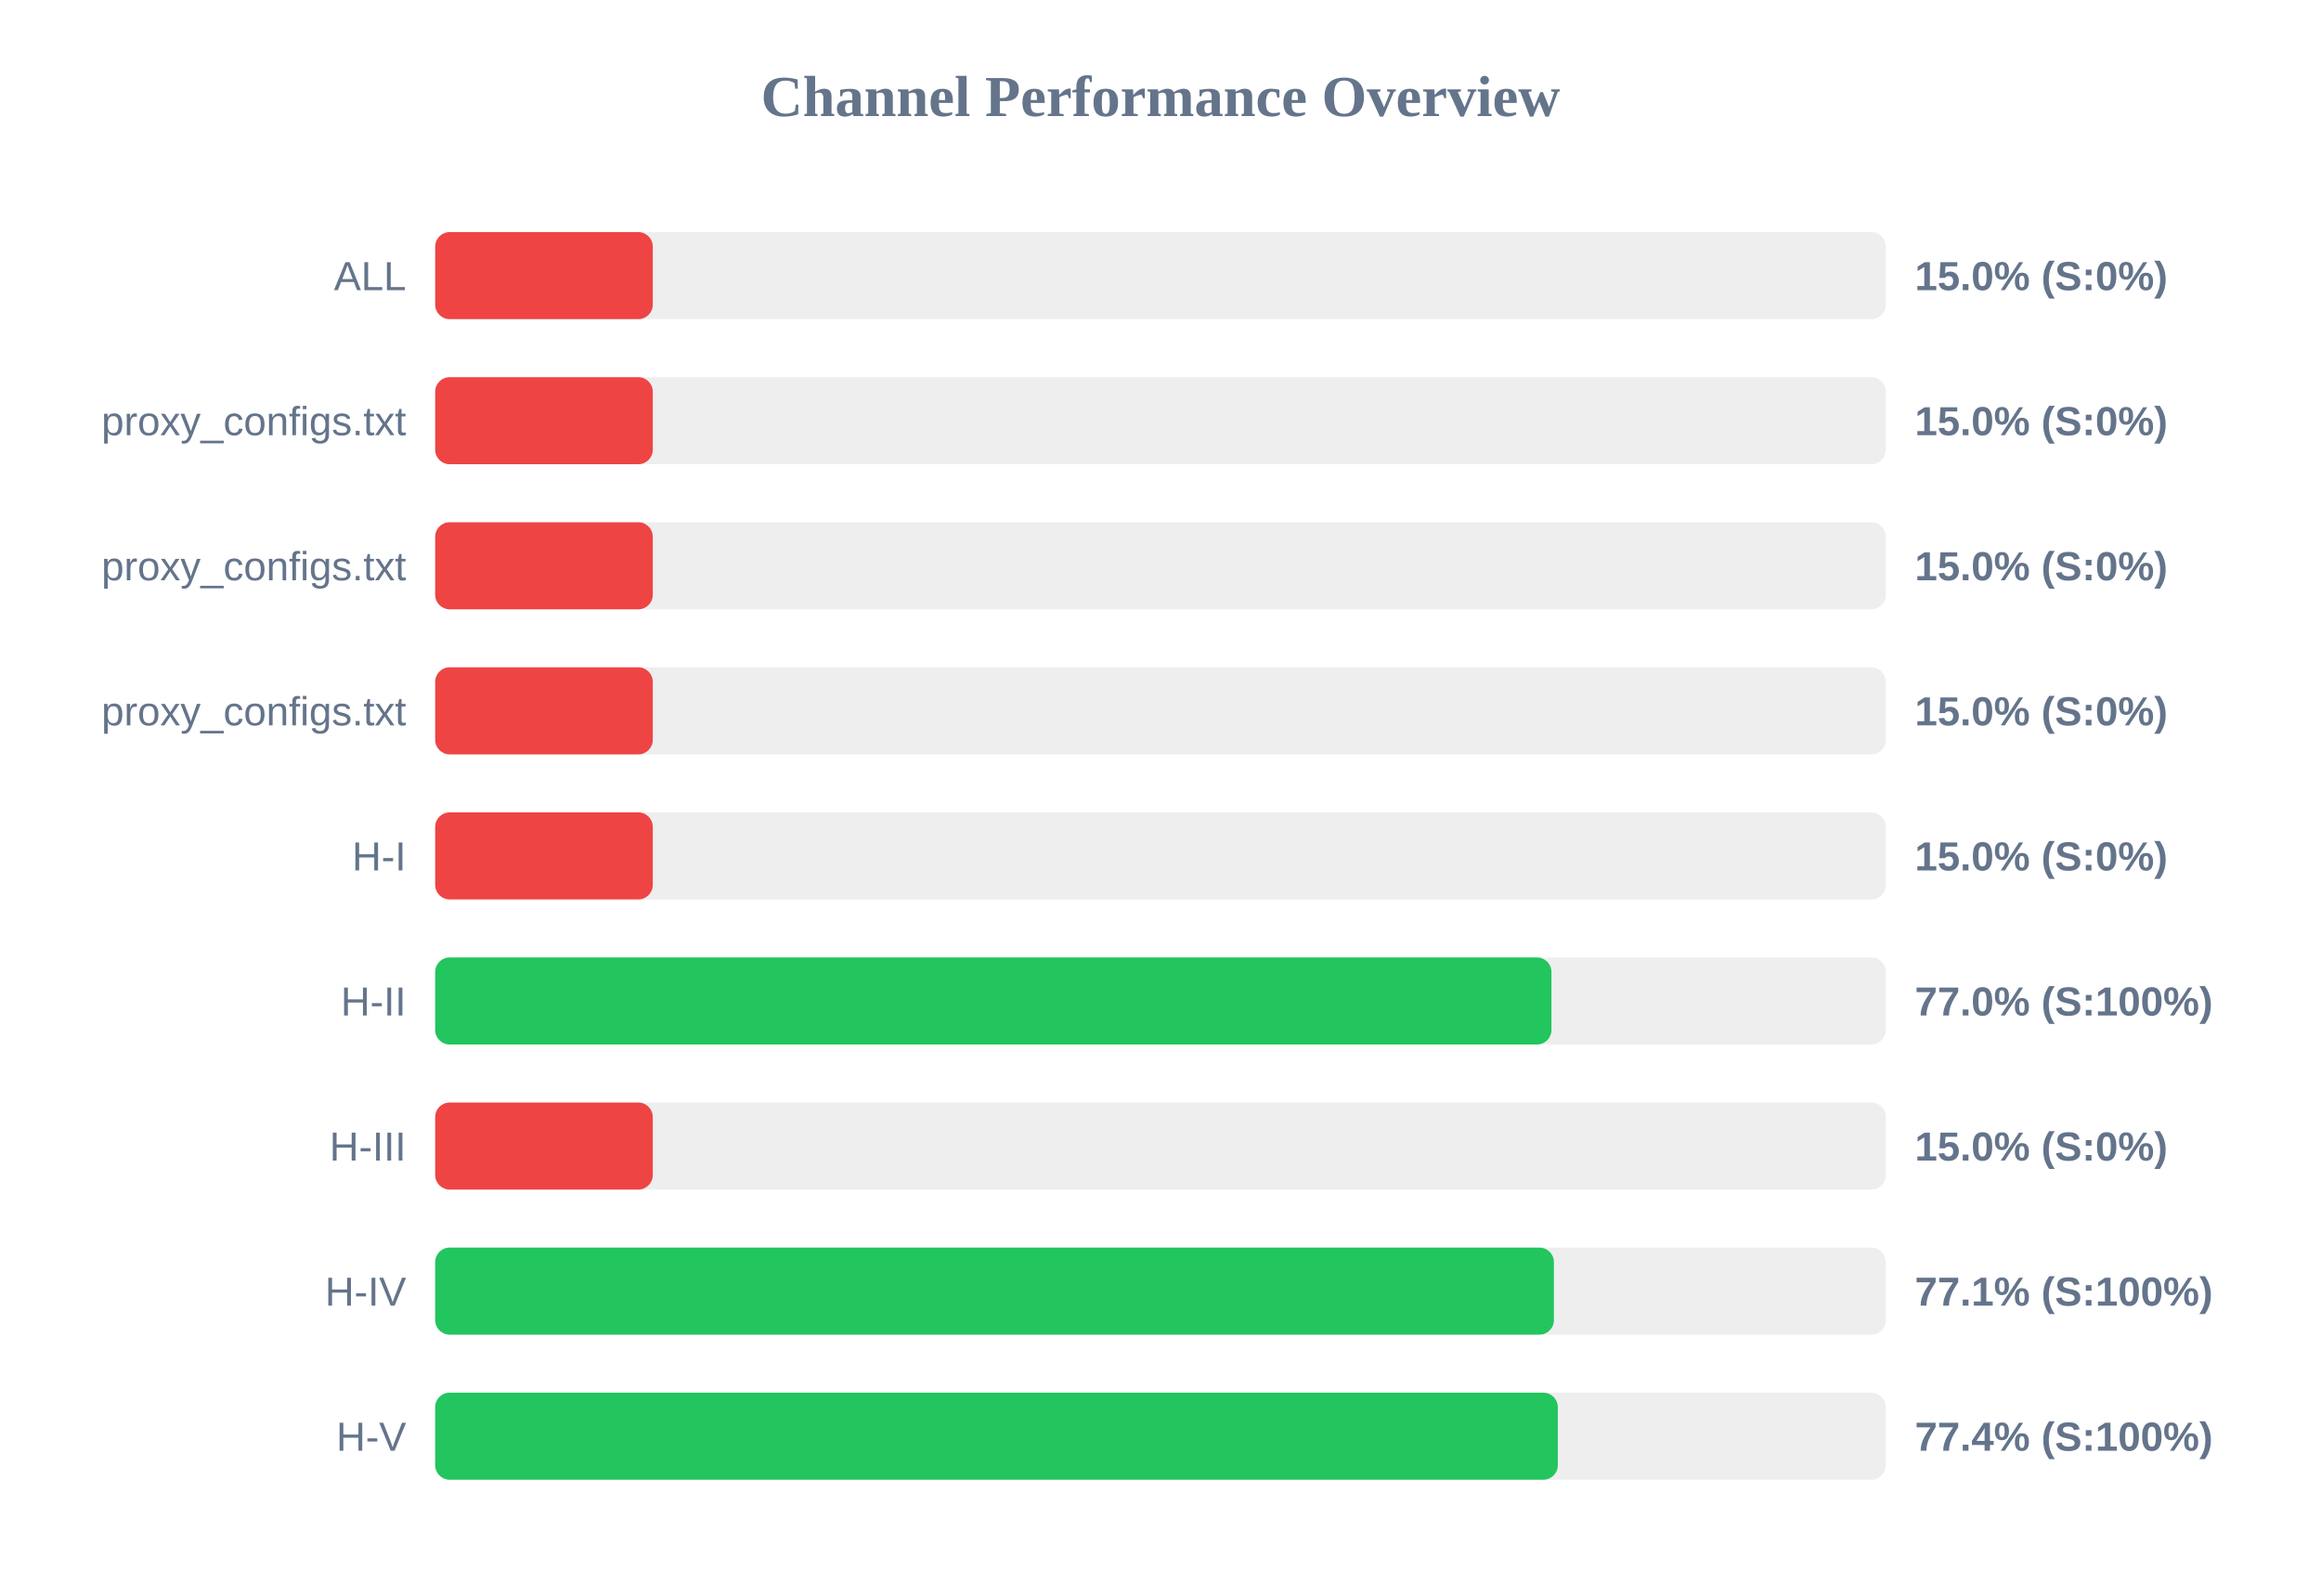
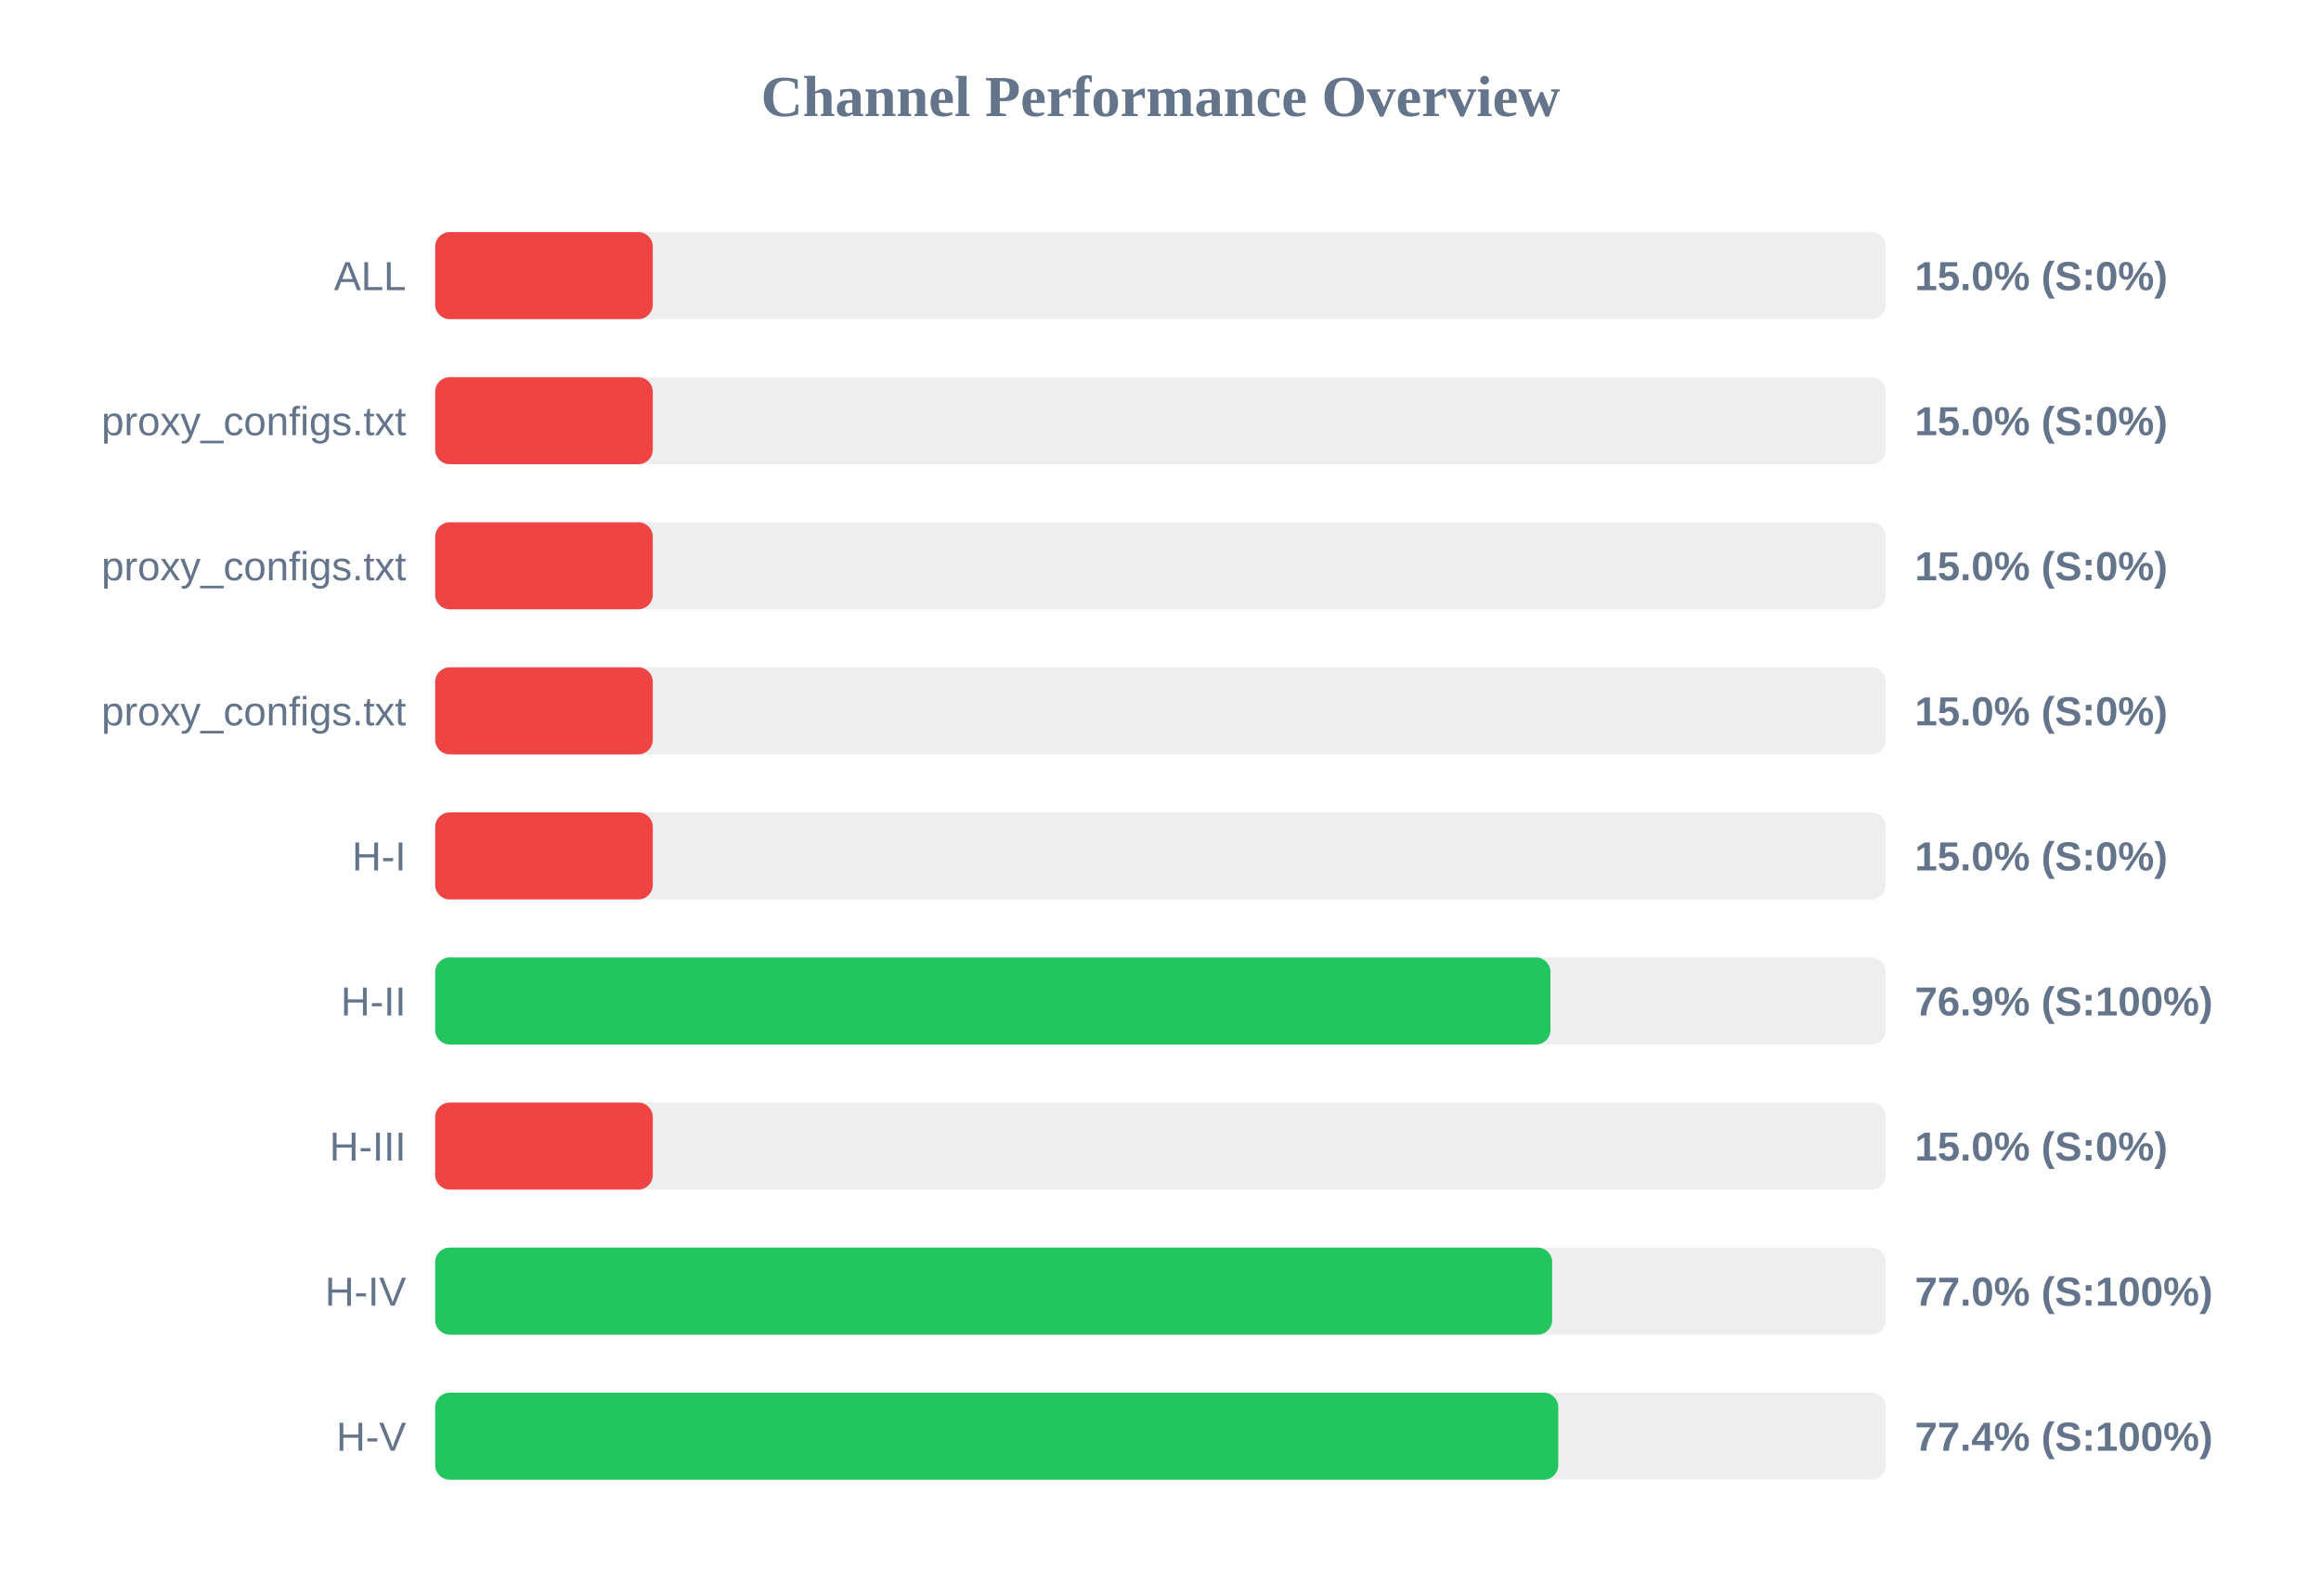
<svg xmlns="http://www.w3.org/2000/svg" width="800" height="550" version="1.1">
  <style>
        .row { font: 14px Arial; fill: #64748b; }
        .score { font: bold 14px Arial; fill: #64748b; }
    </style>
  <text x="400" y="40" text-anchor="middle" font-size="20px" font-weight="bold" fill="#64748b">Channel Performance Overview</text>
  <rect x="150" y="80" width="500" height="30" fill="#eee" rx="5" />
  <rect x="150" y="80" width="75.0" height="30" fill="#ef4444" rx="5" />
  <text x="140" y="100" text-anchor="end" class="row">ALL</text>
  <text x="660" y="100" text-anchor="start" class="score">15.0% (S:0%)</text>
  <rect x="150" y="130" width="500" height="30" fill="#eee" rx="5" />
  <rect x="150" y="130" width="75.0" height="30" fill="#ef4444" rx="5" />
  <text x="140" y="150" text-anchor="end" class="row">proxy_configs.txt</text>
  <text x="660" y="150" text-anchor="start" class="score">15.0% (S:0%)</text>
  <rect x="150" y="180" width="500" height="30" fill="#eee" rx="5" />
  <rect x="150" y="180" width="75.0" height="30" fill="#ef4444" rx="5" />
  <text x="140" y="200" text-anchor="end" class="row">proxy_configs.txt</text>
  <text x="660" y="200" text-anchor="start" class="score">15.0% (S:0%)</text>
  <rect x="150" y="230" width="500" height="30" fill="#eee" rx="5" />
  <rect x="150" y="230" width="75.0" height="30" fill="#ef4444" rx="5" />
  <text x="140" y="250" text-anchor="end" class="row">proxy_configs.txt</text>
  <text x="660" y="250" text-anchor="start" class="score">15.0% (S:0%)</text>
  <rect x="150" y="280" width="500" height="30" fill="#eee" rx="5" />
  <rect x="150" y="280" width="75.0" height="30" fill="#ef4444" rx="5" />
  <text x="140" y="300" text-anchor="end" class="row">H-I</text>
  <text x="660" y="300" text-anchor="start" class="score">15.0% (S:0%)</text>
  <rect x="150" y="330" width="500" height="30" fill="#eee" rx="5" />
-   <rect x="150" y="330" width="384.75" height="30" fill="#22c55e" rx="5" />
+   <rect x="150" y="330" width="384.4" height="30" fill="#22c55e" rx="5" />
  <text x="140" y="350" text-anchor="end" class="row">H-II</text>
-   <text x="660" y="350" text-anchor="start" class="score">77.0% (S:100%)</text>
+   <text x="660" y="350" text-anchor="start" class="score">76.9% (S:100%)</text>
  <rect x="150" y="380" width="500" height="30" fill="#eee" rx="5" />
  <rect x="150" y="380" width="75.0" height="30" fill="#ef4444" rx="5" />
  <text x="140" y="400" text-anchor="end" class="row">H-III</text>
  <text x="660" y="400" text-anchor="start" class="score">15.0% (S:0%)</text>
  <rect x="150" y="430" width="500" height="30" fill="#eee" rx="5" />
-   <rect x="150" y="430" width="385.6" height="30" fill="#22c55e" rx="5" />
+   <rect x="150" y="430" width="385.0" height="30" fill="#22c55e" rx="5" />
  <text x="140" y="450" text-anchor="end" class="row">H-IV</text>
-   <text x="660" y="450" text-anchor="start" class="score">77.1% (S:100%)</text>
+   <text x="660" y="450" text-anchor="start" class="score">77.0% (S:100%)</text>
  <rect x="150" y="480" width="500" height="30" fill="#eee" rx="5" />
-   <rect x="150" y="480" width="386.95" height="30" fill="#22c55e" rx="5" />
+   <rect x="150" y="480" width="387.1" height="30" fill="#22c55e" rx="5" />
  <text x="140" y="500" text-anchor="end" class="row">H-V</text>
  <text x="660" y="500" text-anchor="start" class="score">77.4% (S:100%)</text>
</svg>
